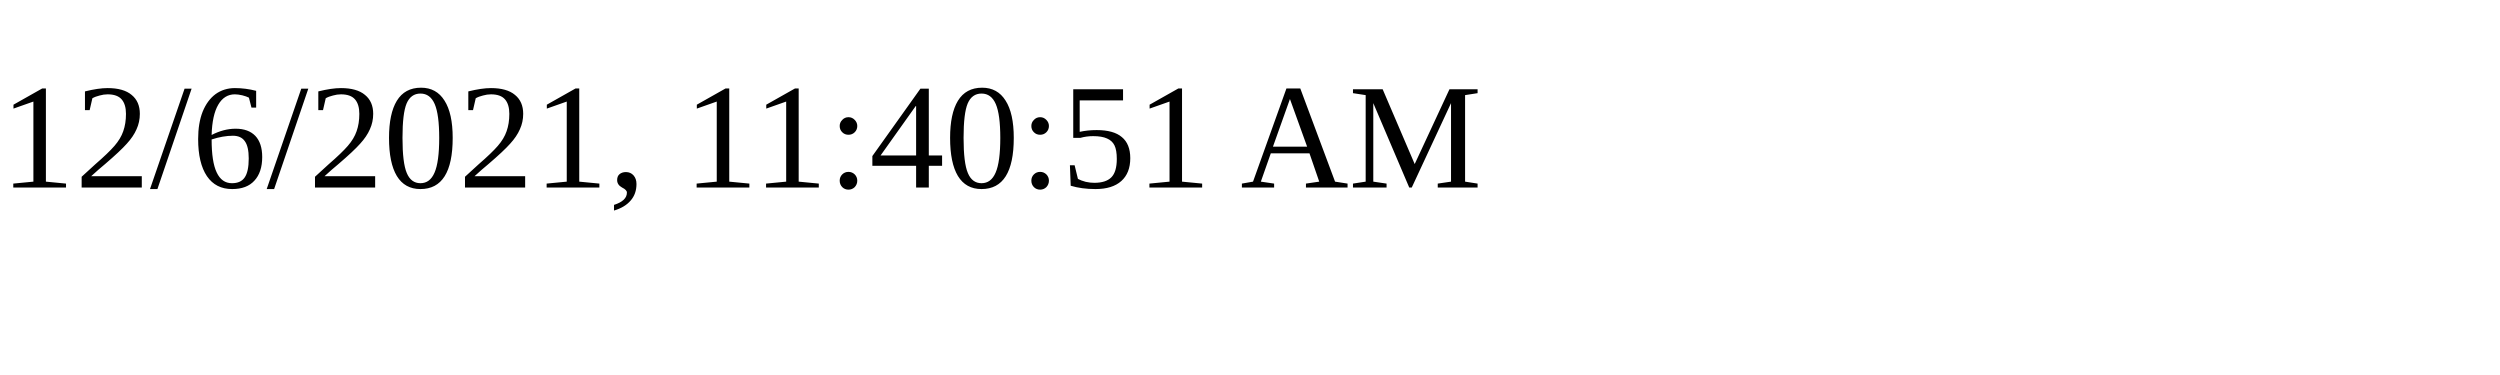
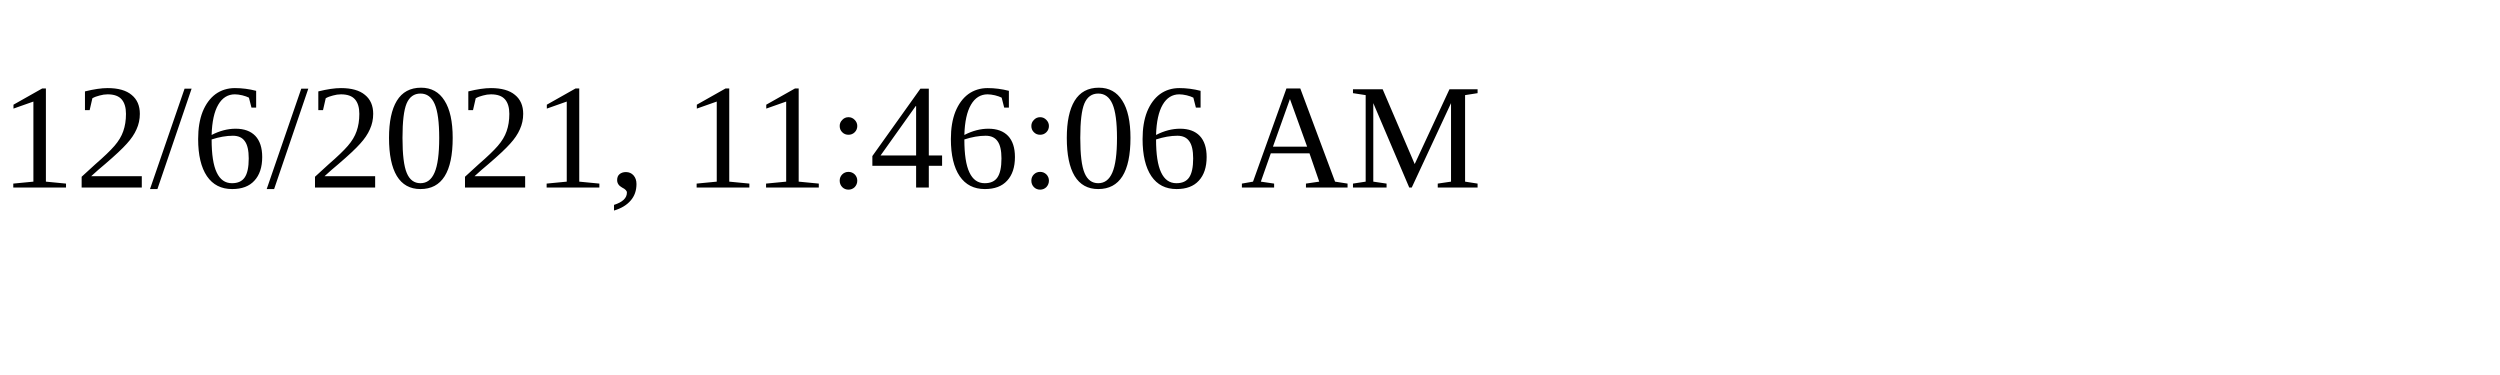
<svg xmlns="http://www.w3.org/2000/svg" height="30" width="200">
-   <text x="0" y="15">12/6/2021, 11:40:51 AM</text>
+   <text x="0" y="15">12/6/2021, 11:46:06 AM</text>
</svg>
